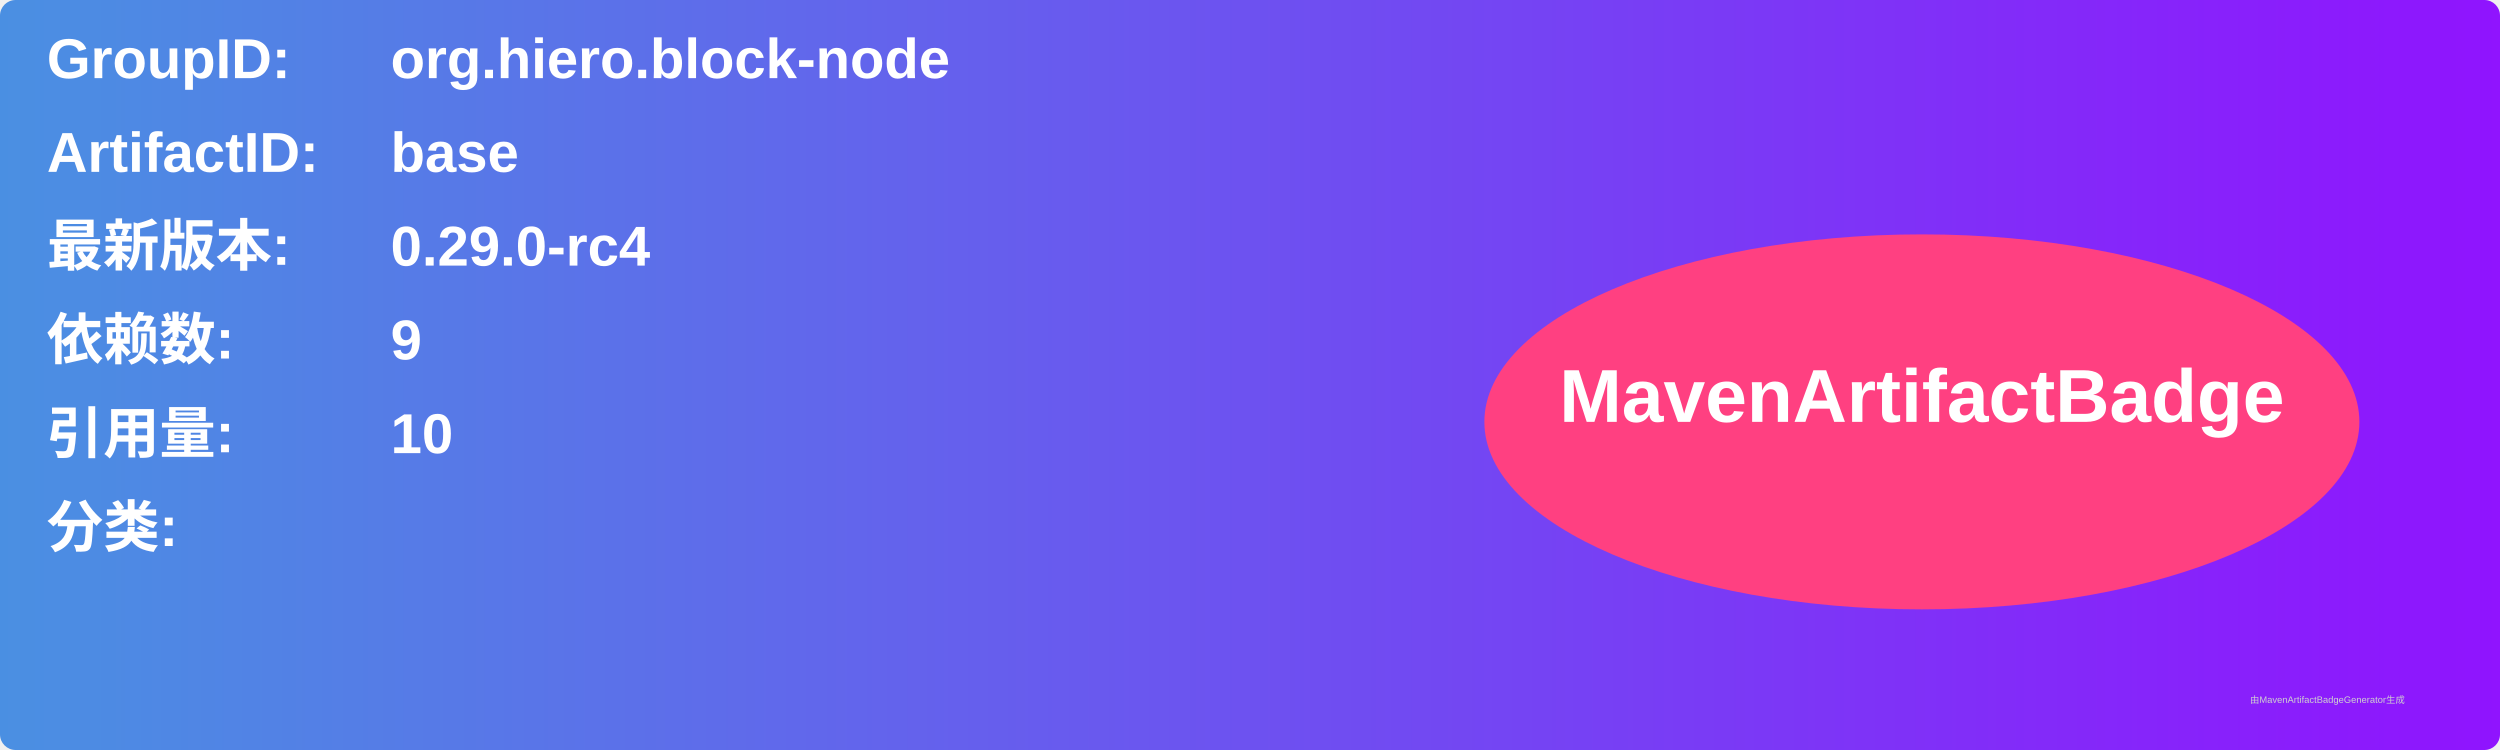
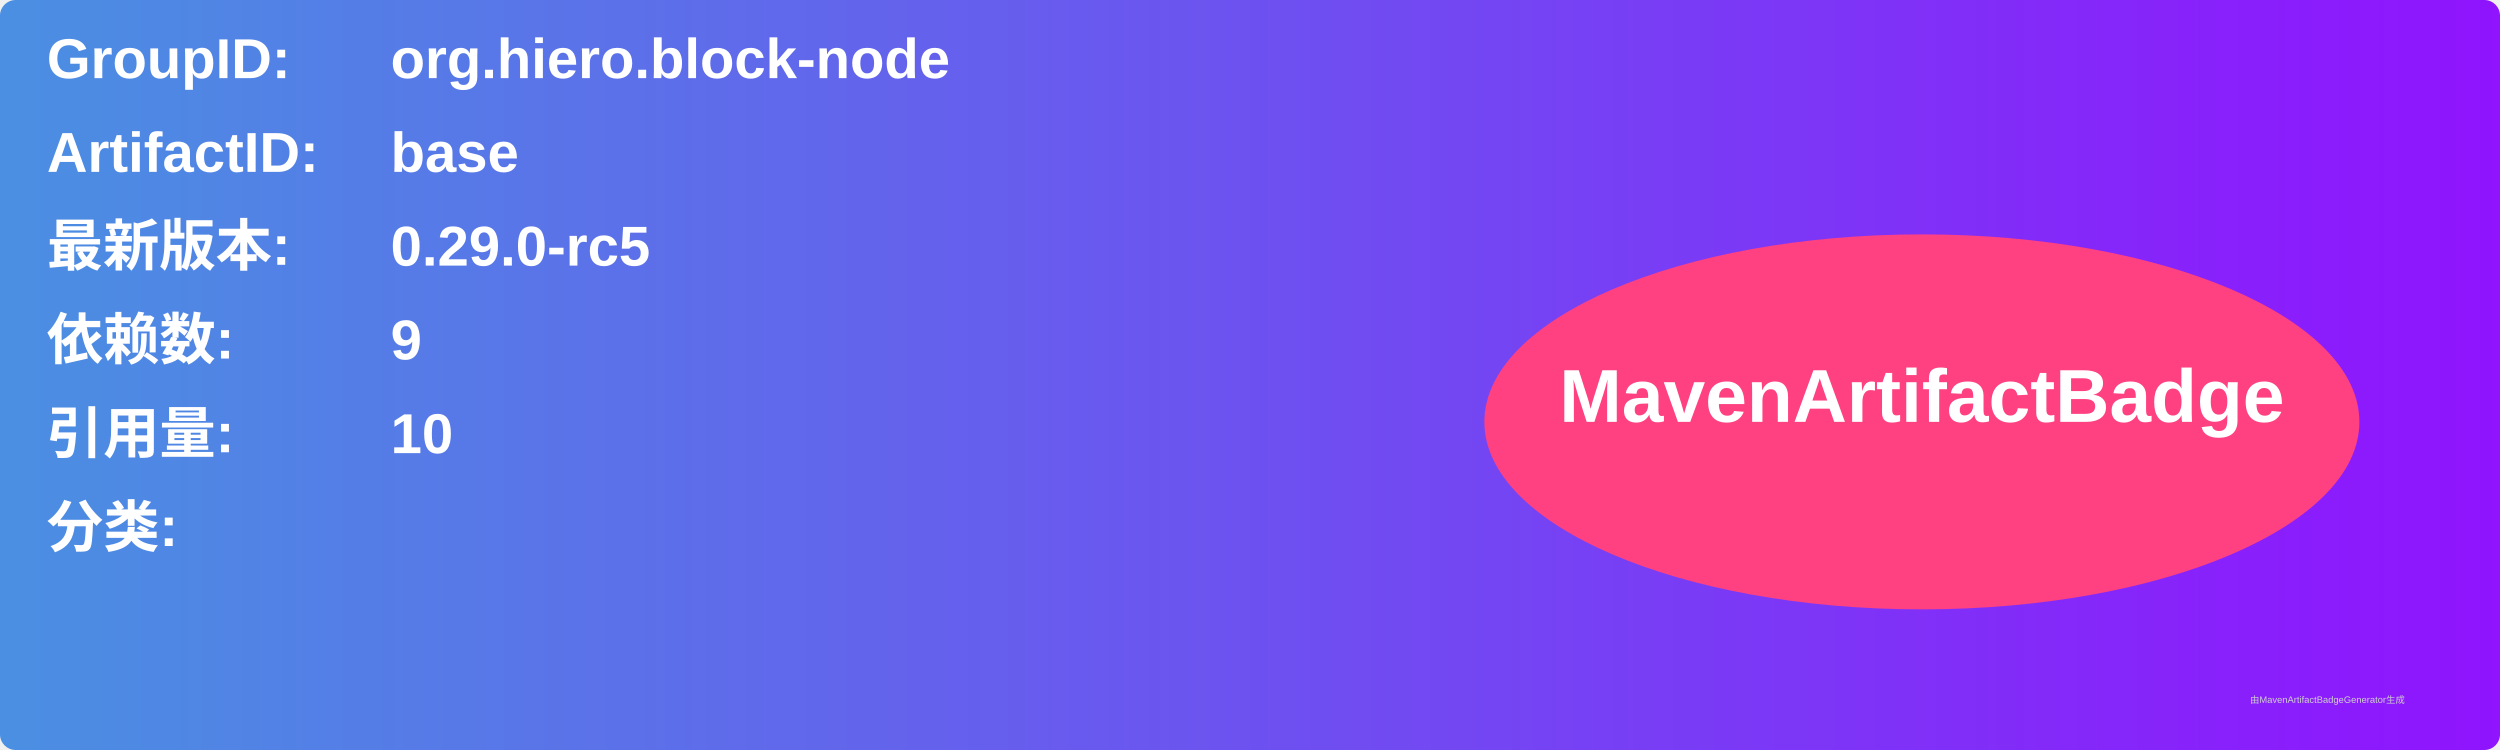
<svg xmlns="http://www.w3.org/2000/svg" width="800" height="240" viewBox="0 0 800 240">
  <linearGradient id="grad" x1="0%" y1="0%" x2="100%" y2="0%">
    <stop offset="0%" stop-color="#4a90e2" />
    <stop offset="100%" stop-color="#9013fe" />
  </linearGradient>
  <rect width="100%" height="100%" rx="5" ry="5" fill="url(#grad)" />
  <g transform="translate(15, 15)">
    <text x="0" y="10" font-family="Arial" font-size="18" fill="white" font-weight="bold" width="260">GroupID:</text>
    <text x="110" y="10" font-family="Arial" font-size="18" fill="white" font-weight="bold" width="460">org.hiero.block-node</text>
    <text x="0" y="40" font-family="Arial" font-size="18" fill="white" font-weight="bold" width="260">ArtifactID:</text>
    <text x="110" y="40" font-family="Arial" font-size="18" fill="white" font-weight="bold" width="460">base</text>
    <text x="0" y="70" font-family="Arial" font-size="18" fill="white" font-weight="bold">最新版本:</text>
    <text x="110" y="70" font-family="Arial" font-size="18" fill="white" font-weight="bold">
-       <tspan font-weight="bold">0.29.0-rc4</tspan>
+       <tspan font-weight="bold">0.29.0-rc5</tspan>
    </text>
    <text x="0" y="100" font-family="Arial" font-size="18" fill="white" font-weight="bold">依赖数: </text>
    <text x="110" y="100" font-family="Arial" font-size="18" fill="white">
      <tspan font-weight="bold">9</tspan>
    </text>
    <text x="0" y="130" font-family="Arial" font-size="18" fill="white" font-weight="bold">引用量: </text>
    <text x="110" y="130" font-family="Arial" font-size="18" fill="white">
      <tspan font-weight="bold">10</tspan>
    </text>
    <text x="0" y="160" font-family="Arial" font-size="18" fill="white" font-weight="bold">分类:</text>
    <text x="10" y="190" font-family="Arial" font-size="10" fill="white">
      <tspan font-weight="bold" />
    </text>
    <ellipse cx="600" cy="120" rx="140" ry="60" fill="#ff4081" />
    <text x="600" y="120" text-anchor="middle" font-family="Arial" font-size="24" fill="white" font-weight="bold">MavenArtifactBadge</text>
  </g>
  <text x="720" y="225" font-family="Arial" font-size="3" fill="#d0d0d0">由MavenArtifactBadgeGenerator生成</text>
</svg>
